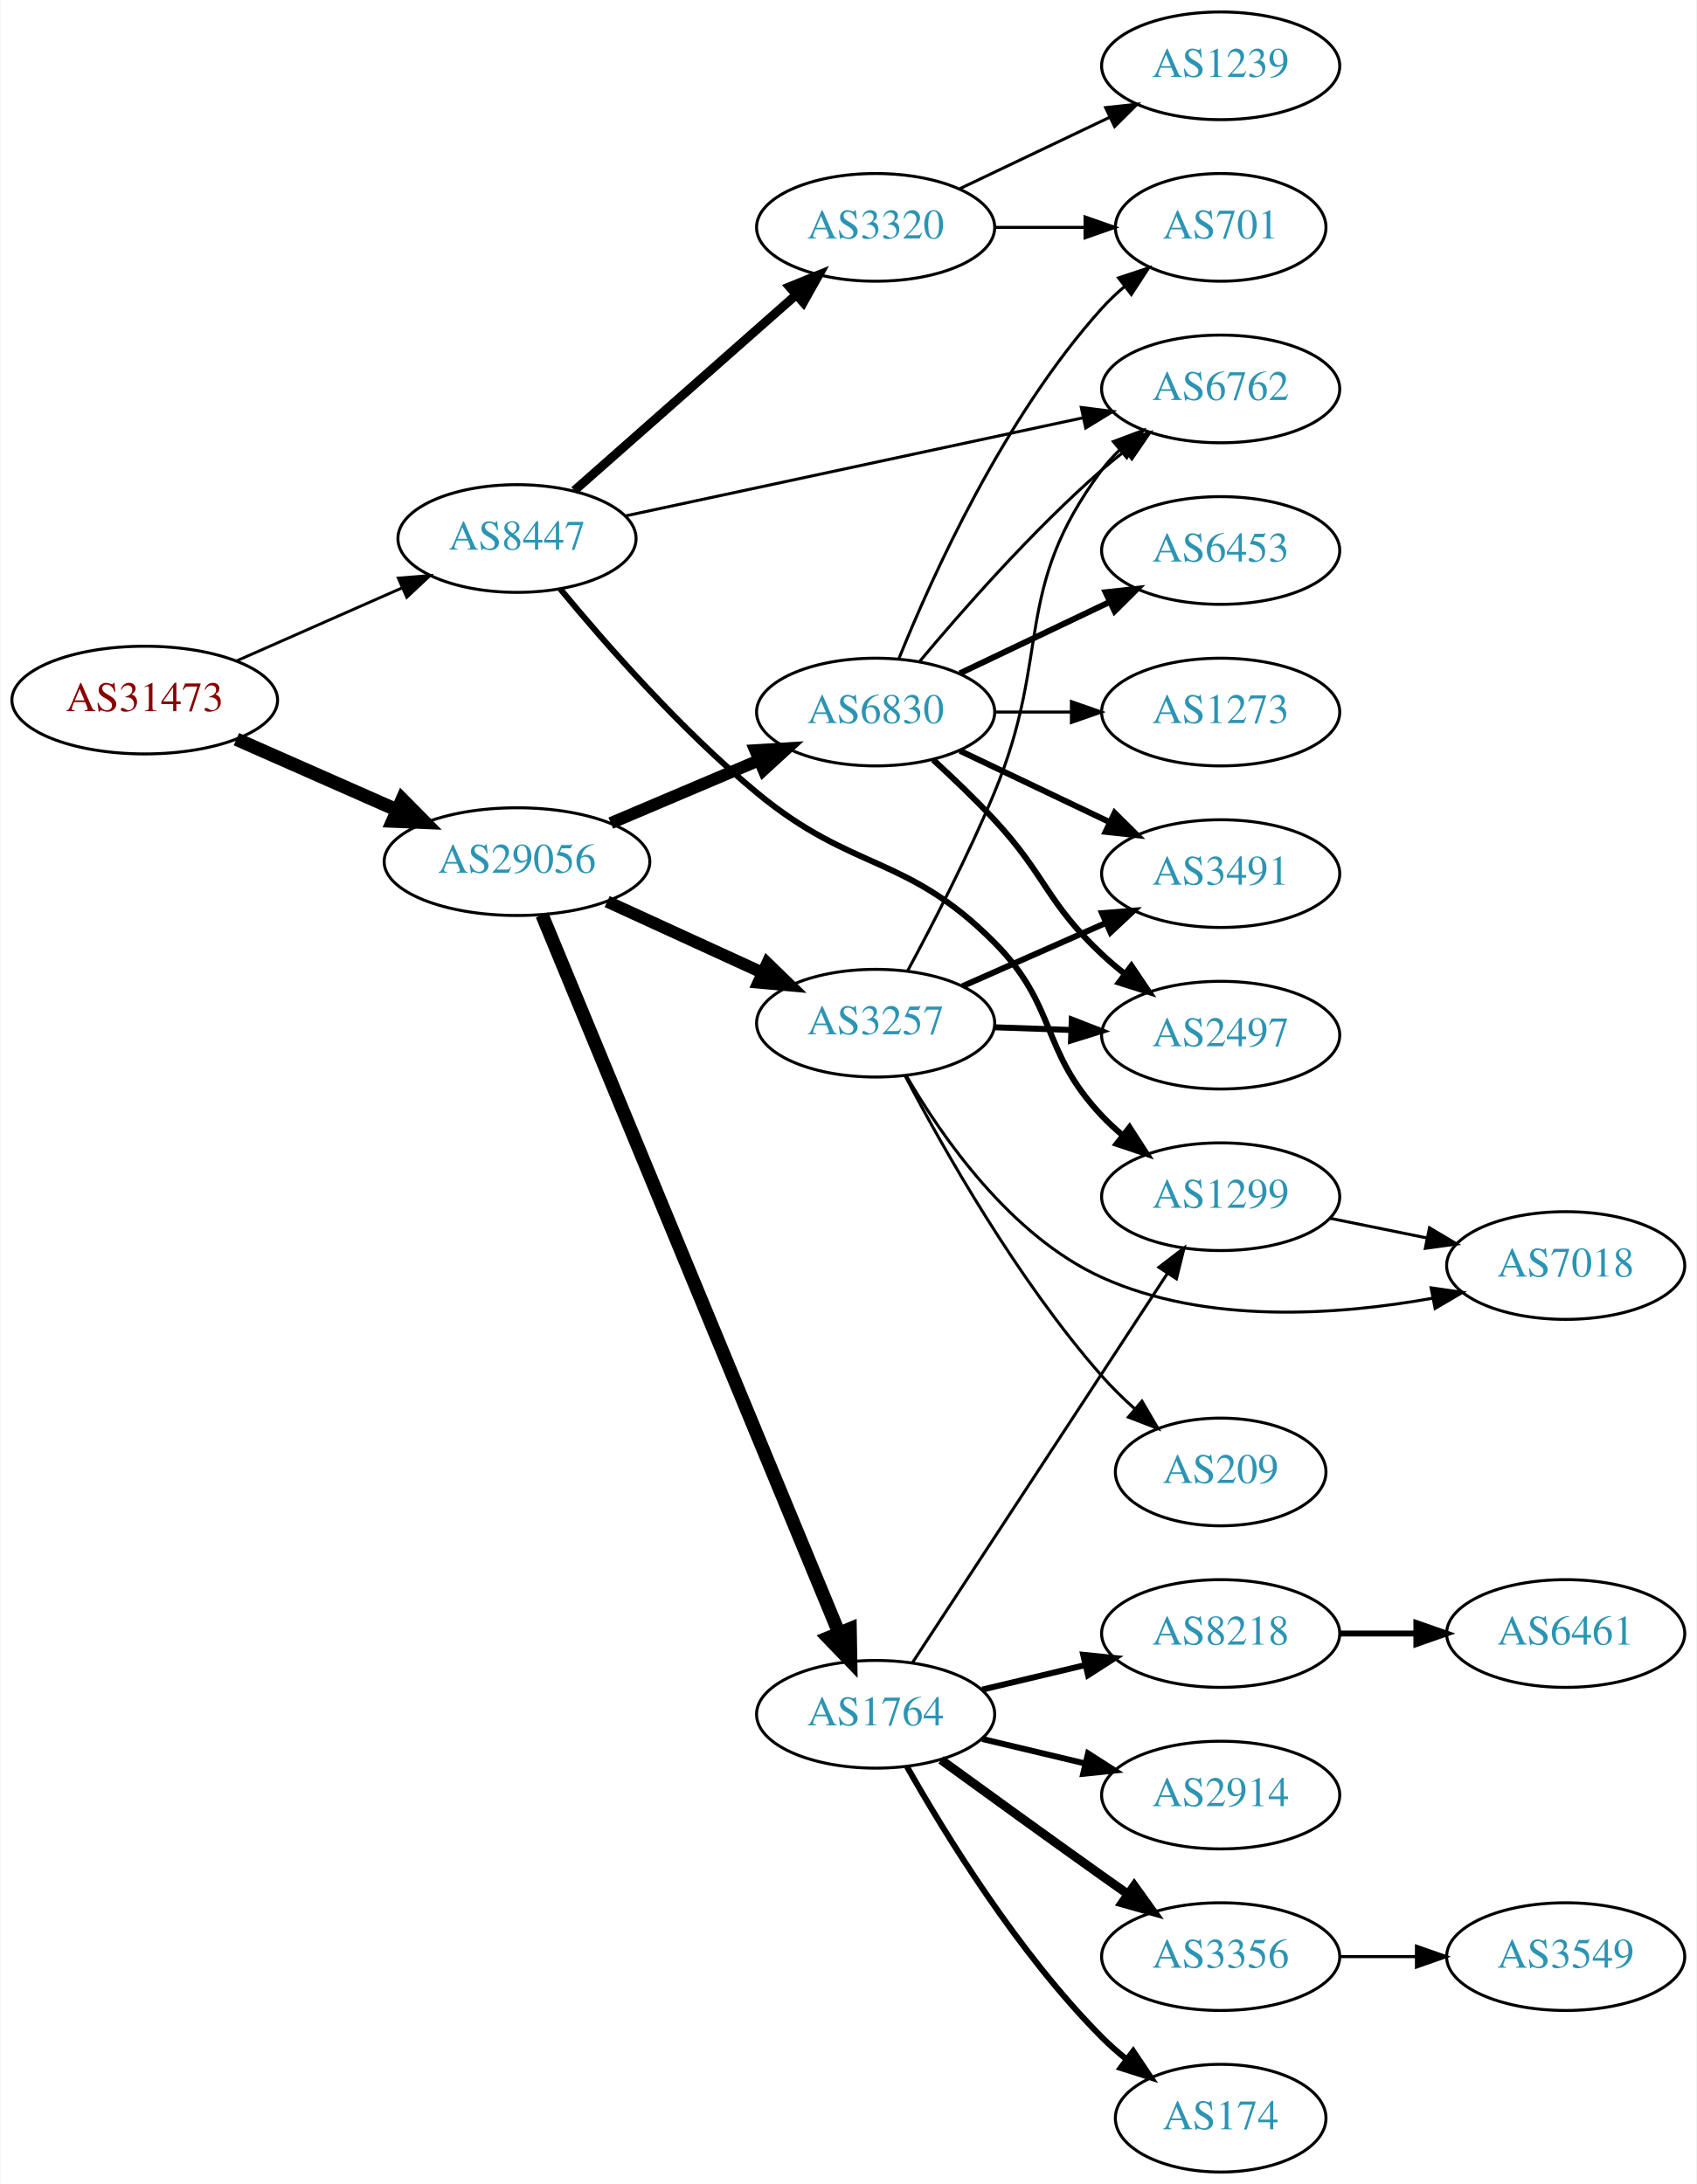
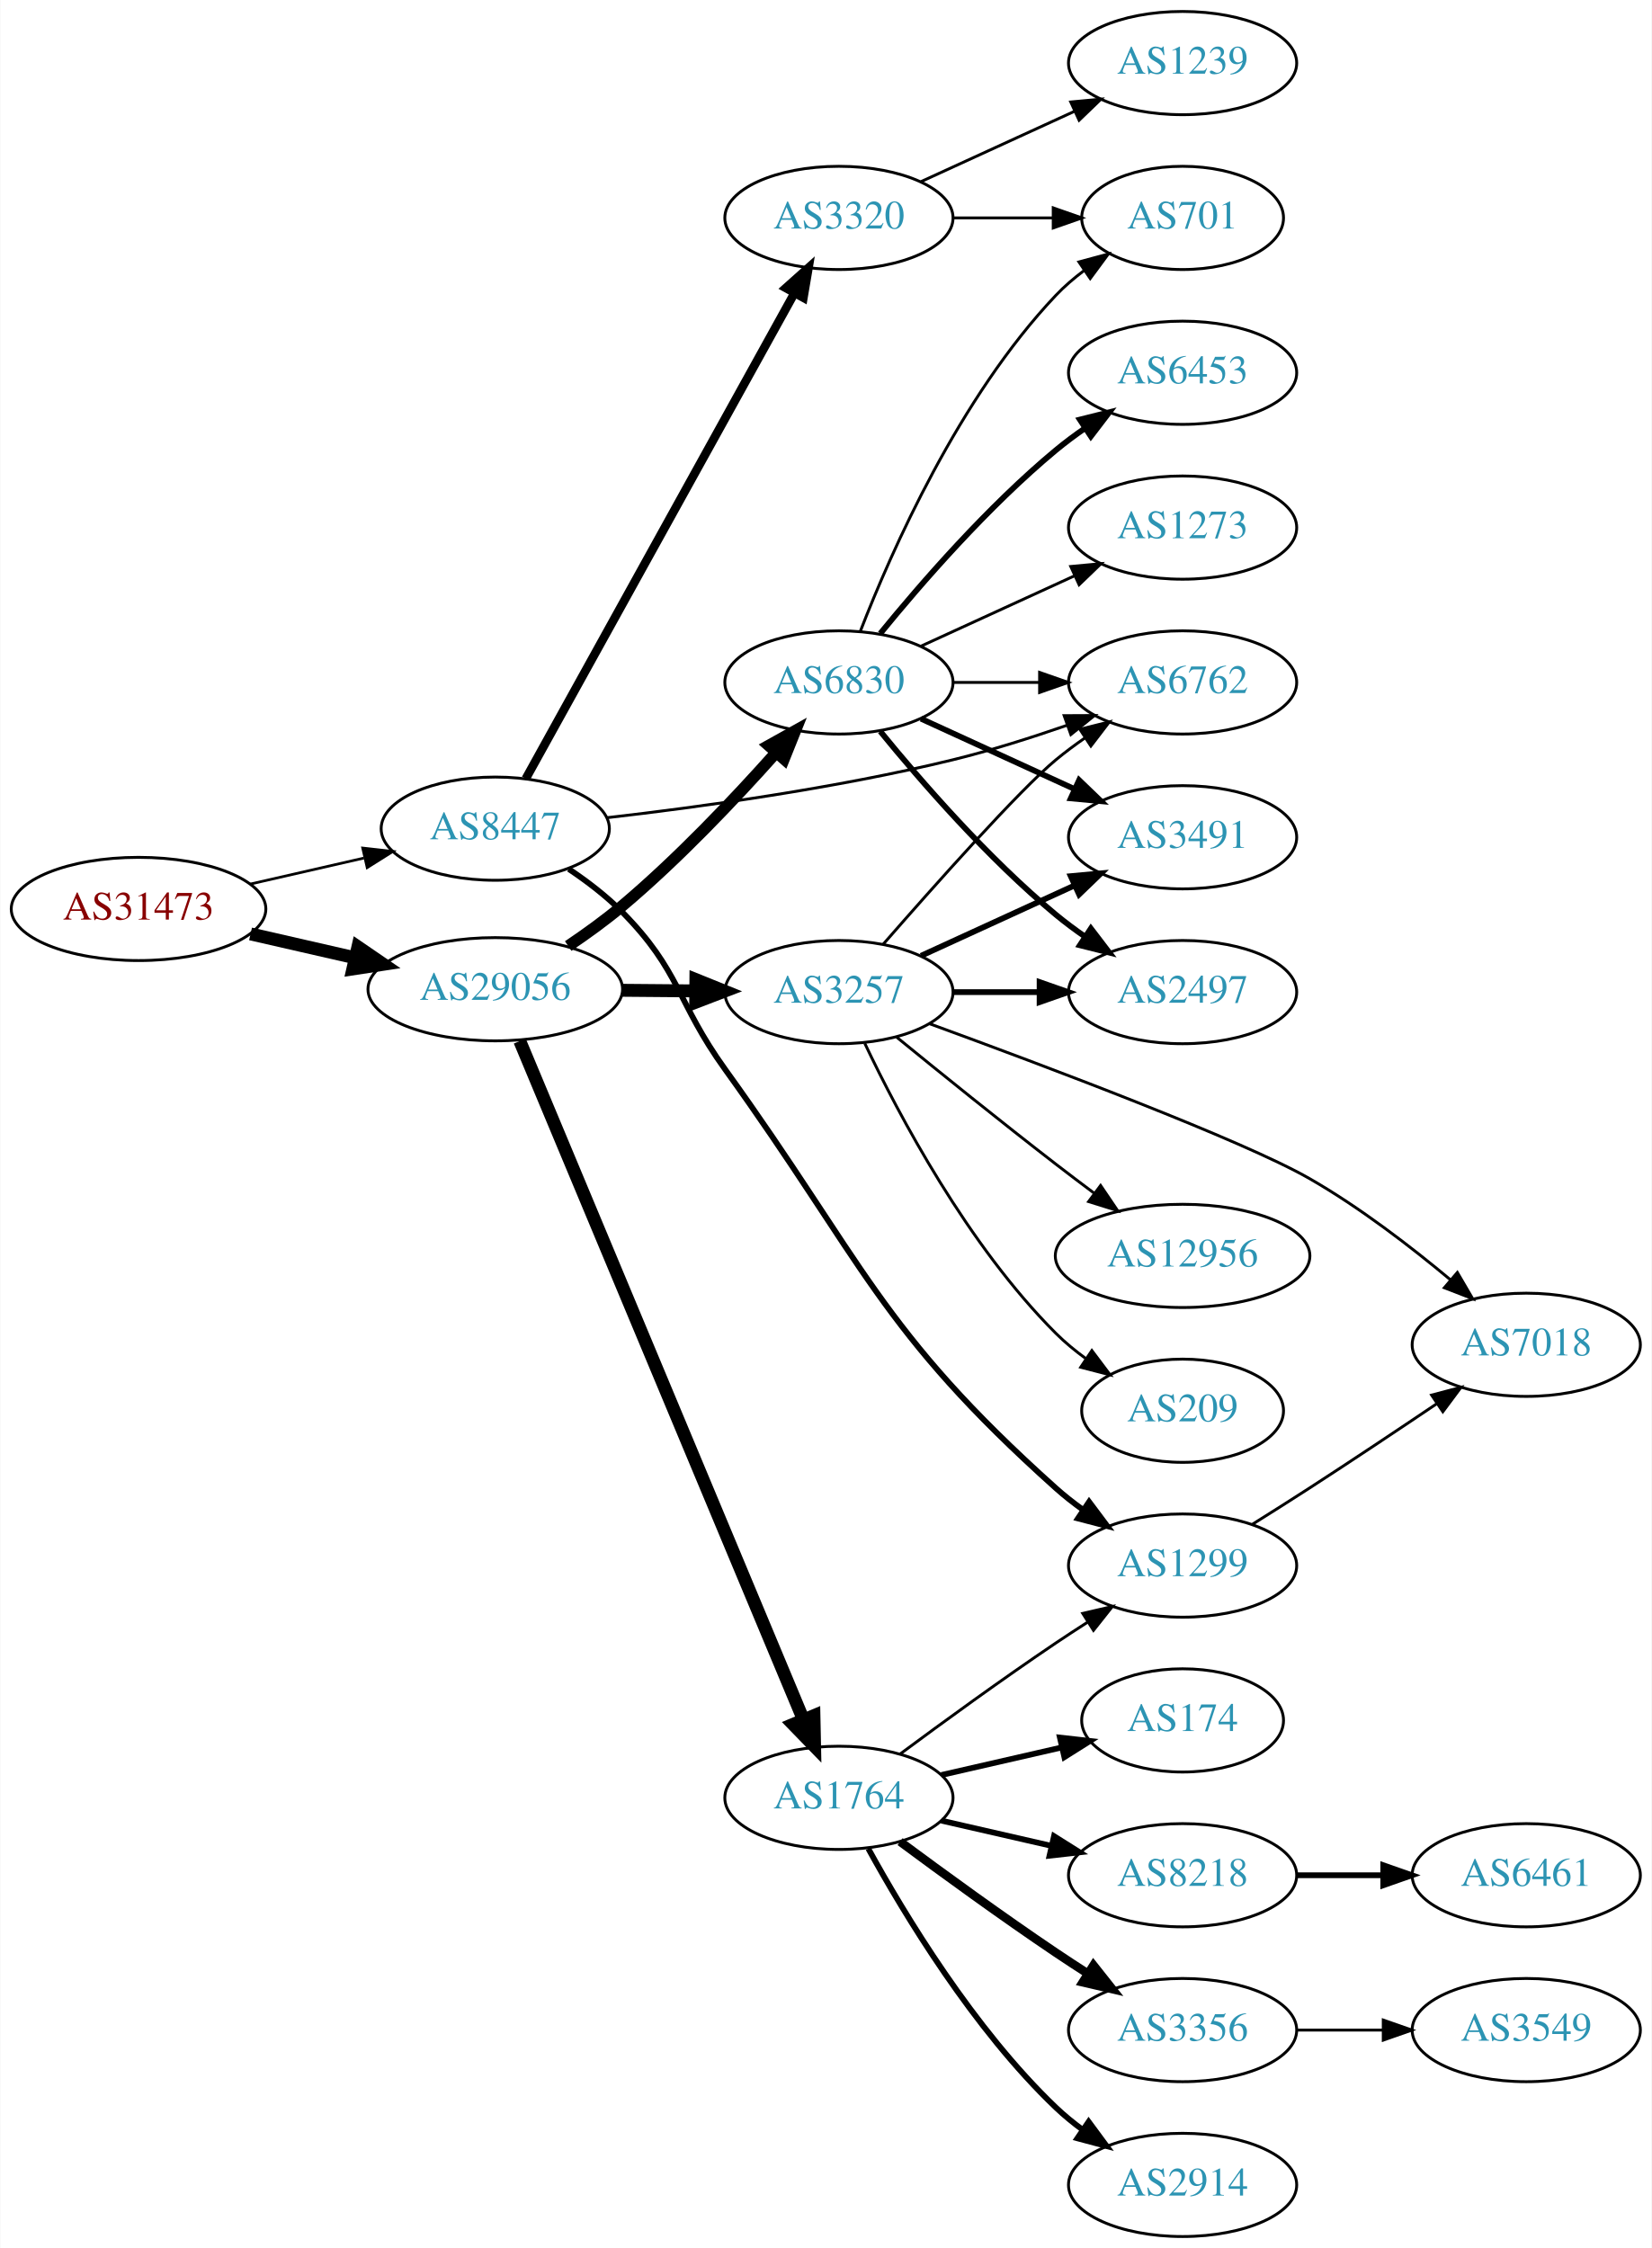
- <svg xmlns="http://www.w3.org/2000/svg" xmlns:xlink="http://www.w3.org/1999/xlink" width="567pt" height="730pt" viewBox="0.00 0.00 566.66 730.00">
-   <g id="graph0" class="graph" transform="scale(1 1) rotate(0) translate(4 726)">
-     <polygon fill="white" stroke="none" points="-4,4 -4,-726 562.663,-726 562.663,4 -4,4" />
+ <svg xmlns="http://www.w3.org/2000/svg" xmlns:xlink="http://www.w3.org/1999/xlink" width="576pt" height="784pt" viewBox="0.00 0.00 575.76 784.00">
+   <g id="graph0" class="graph" transform="scale(1 1) rotate(0) translate(4 780)">
+     <polygon fill="white" stroke="none" points="-4,4 -4,-780 571.762,-780 571.762,4 -4,4" />
    <g id="node1" class="node">
      <g id="a_node1">
        <a xlink:href="/asn/31473" xlink:title="AS31473 ~ BearingPoint Technology GmbH [AT]">
-           <ellipse fill="#ffffff" stroke="black" cx="44.196" cy="-492" rx="44.393" ry="18" />
-           <text text-anchor="middle" x="44.196" y="-488.3" font-family="Times,serif" font-size="14.00" fill="#880000">AS31473</text>
+           <ellipse fill="#ffffff" stroke="black" cx="44.196" cy="-463" rx="44.393" ry="18" />
+           <text text-anchor="middle" x="44.196" y="-459.3" font-family="Times,serif" font-size="14.00" fill="#880000">AS31473</text>
        </a>
      </g>
    </g>
    <g id="node2" class="node">
      <g id="a_node2">
        <a xlink:href="/asn/8447" xlink:title="AS8447 ~ A1 Telekom Austria AG [AT]">
-           <ellipse fill="#ffffff" stroke="black" cx="168.588" cy="-546" rx="39.794" ry="18" />
-           <text text-anchor="middle" x="168.588" y="-542.3" font-family="Times,serif" font-size="14.00" fill="#2c94b3">AS8447</text>
+           <ellipse fill="#ffffff" stroke="black" cx="168.588" cy="-491" rx="39.794" ry="18" />
+           <text text-anchor="middle" x="168.588" y="-487.3" font-family="Times,serif" font-size="14.00" fill="#2c94b3">AS8447</text>
        </a>
      </g>
    </g>
    <g id="edge1" class="edge">
-       <path fill="none" stroke="black" stroke-width="0.964" d="M74.824,-505.072C91.418,-512.393 112.278,-521.597 130.011,-529.421" />
-       <polygon fill="black" stroke="black" stroke-width="0.964" points="128.933,-532.77 139.495,-533.605 131.758,-526.366 128.933,-532.77" />
+       <path fill="none" stroke="black" stroke-width="0.931" d="M83.251,-471.706C95.765,-474.569 109.792,-477.778 122.762,-480.745" />
+       <polygon fill="black" stroke="black" stroke-width="0.931" points="122.358,-484.243 132.886,-483.061 123.919,-477.419 122.358,-484.243" />
    </g>
    <g id="node3" class="node">
      <g id="a_node3">
        <a xlink:href="/asn/29056" xlink:title="AS29056 ~ Citycom Telekommunikation GmbH [AT]">
-           <ellipse fill="#ffffff" stroke="black" cx="168.588" cy="-438" rx="44.393" ry="18" />
-           <text text-anchor="middle" x="168.588" y="-434.3" font-family="Times,serif" font-size="14.00" fill="#2c94b3">AS29056</text>
+           <ellipse fill="#ffffff" stroke="black" cx="168.588" cy="-435" rx="44.393" ry="18" />
+           <text text-anchor="middle" x="168.588" y="-431.3" font-family="Times,serif" font-size="14.00" fill="#2c94b3">AS29056</text>
        </a>
      </g>
    </g>
    <g id="edge2" class="edge">
-       <path fill="none" stroke="black" stroke-width="4.5" d="M74.824,-478.928C90.941,-471.817 111.081,-462.931 128.473,-455.258" />
-       <polygon fill="black" stroke="black" stroke-width="4.5" points="130.249,-458.778 137.809,-451.139 127.071,-451.573 130.249,-458.778" />
+       <path fill="none" stroke="black" stroke-width="4.5" d="M83.251,-454.294C94.763,-451.66 107.558,-448.733 119.63,-445.972" />
+       <polygon fill="black" stroke="black" stroke-width="4.5" points="120.687,-449.769 129.557,-443.701 118.931,-442.092 120.687,-449.769" />
    </g>
    <g id="node4" class="node">
      <g id="a_node4">
-         <a xlink:href="/asn/6762" xlink:title="AS6762 ~ TELECOM ITALIA SPARKLE S.p.A. [IT]">
-           <ellipse fill="#ffffff" stroke="black" cx="403.724" cy="-596" rx="39.794" ry="18" />
-           <text text-anchor="middle" x="403.724" y="-592.3" font-family="Times,serif" font-size="14.00" fill="#2c94b3">AS6762</text>
+         <a xlink:href="/asn/1299" xlink:title="AS1299 ~ Telia Carrier [EU]">
+           <ellipse fill="#ffffff" stroke="black" cx="408.273" cy="-234" rx="39.794" ry="18" />
+           <text text-anchor="middle" x="408.273" y="-230.3" font-family="Times,serif" font-size="14.00" fill="#2c94b3">AS1299</text>
        </a>
      </g>
    </g>
    <g id="edge3" class="edge">
-       <path fill="none" stroke="black" d="M204.743,-553.54C245.575,-562.297 313.027,-576.763 357.67,-586.338" />
-       <polygon fill="black" stroke="black" points="357.153,-589.806 367.664,-588.481 358.621,-582.962 357.153,-589.806" />
+       <path fill="none" stroke="black" stroke-width="2" d="M194.211,-476.928C200.657,-472.61 207.324,-467.525 212.784,-462 233.322,-441.221 231.714,-430.71 248.784,-407 297.093,-339.899 302.493,-316.169 364.077,-261 367.031,-258.354 370.276,-255.806 373.618,-253.404" />
+       <polygon fill="black" stroke="black" stroke-width="2" points="375.672,-256.241 382.02,-247.758 371.768,-250.431 375.672,-256.241" />
    </g>
    <g id="node5" class="node">
      <g id="a_node5">
-         <a xlink:href="/asn/1299" xlink:title="AS1299 ~ Telia Carrier [EU]">
-           <ellipse fill="#ffffff" stroke="black" cx="403.724" cy="-326" rx="39.794" ry="18" />
-           <text text-anchor="middle" x="403.724" y="-322.3" font-family="Times,serif" font-size="14.00" fill="#2c94b3">AS1299</text>
+         <a xlink:href="/asn/3320" xlink:title="AS3320 ~ DTAG [DE]">
+           <ellipse fill="#ffffff" stroke="black" cx="288.431" cy="-704" rx="39.794" ry="18" />
+           <text text-anchor="middle" x="288.431" y="-700.3" font-family="Times,serif" font-size="14.00" fill="#2c94b3">AS3320</text>
        </a>
      </g>
    </g>
    <g id="edge4" class="edge">
-       <path fill="none" stroke="black" stroke-width="2" d="M183.051,-529.131C197.971,-511.048 223.308,-482.098 248.784,-461 280.872,-434.427 298.722,-440.564 328.077,-411 349.454,-389.471 343.214,-375.028 364.077,-353 366.135,-350.827 368.393,-348.724 370.753,-346.716" />
-       <polygon fill="black" stroke="black" stroke-width="2" points="373.276,-349.187 379.021,-340.285 368.979,-343.662 373.276,-349.187" />
+       <path fill="none" stroke="black" stroke-width="3" d="M179.232,-508.431C199.87,-545.734 248.422,-633.492 272.852,-677.649" />
+       <polygon fill="black" stroke="black" stroke-width="3" points="269.916,-679.571 277.819,-686.627 276.041,-676.183 269.916,-679.571" />
    </g>
    <g id="node6" class="node">
      <g id="a_node6">
-         <a xlink:href="/asn/3320" xlink:title="AS3320 ~ DTAG [DE]">
-           <ellipse fill="#ffffff" stroke="black" cx="288.431" cy="-650" rx="39.794" ry="18" />
-           <text text-anchor="middle" x="288.431" y="-646.3" font-family="Times,serif" font-size="14.00" fill="#2c94b3">AS3320</text>
+         <a xlink:href="/asn/6762" xlink:title="AS6762 ~ TELECOM ITALIA SPARKLE S.p.A. [IT]">
+           <ellipse fill="#ffffff" stroke="black" cx="408.273" cy="-542" rx="39.794" ry="18" />
+           <text text-anchor="middle" x="408.273" y="-538.3" font-family="Times,serif" font-size="14.00" fill="#2c94b3">AS6762</text>
        </a>
      </g>
    </g>
    <g id="edge5" class="edge">
-       <path fill="none" stroke="black" stroke-width="3" d="M187.743,-562.022C207.523,-579.479 239.326,-607.546 261.68,-627.274" />
-       <polygon fill="black" stroke="black" stroke-width="3" points="259.635,-630.138 269.449,-634.13 264.267,-624.889 259.635,-630.138" />
+       <path fill="none" stroke="black" d="M207.423,-494.808C239.765,-498.519 287.389,-505.068 328.077,-515 341.217,-518.208 355.275,-522.654 367.845,-527.013" />
+       <polygon fill="black" stroke="black" points="366.966,-530.415 377.561,-530.465 369.31,-523.819 366.966,-530.415" />
    </g>
    <g id="node10" class="node">
      <g id="a_node10">
        <a xlink:href="/asn/1764" xlink:title="AS1764 ~ NEXTLAYER-AS [AT]">
          <ellipse fill="#ffffff" stroke="black" cx="288.431" cy="-153" rx="39.794" ry="18" />
          <text text-anchor="middle" x="288.431" y="-149.3" font-family="Times,serif" font-size="14.00" fill="#2c94b3">AS1764</text>
        </a>
      </g>
    </g>
    <g id="edge9" class="edge">
-       <path fill="none" stroke="black" stroke-width="4.5" d="M176.96,-420.172C196.924,-371.889 252.144,-238.339 276.1,-180.404" />
-       <polygon fill="black" stroke="black" stroke-width="4.5" points="279.88,-181.567 280.062,-170.821 272.602,-178.558 279.88,-181.567" />
+       <path fill="none" stroke="black" stroke-width="4.5" d="M177.139,-416.931C197.218,-368.881 252.028,-237.719 275.977,-180.409" />
+       <polygon fill="black" stroke="black" stroke-width="4.5" points="279.72,-181.664 279.943,-170.919 272.454,-178.627 279.72,-181.664" />
    </g>
    <g id="node11" class="node">
      <g id="a_node11">
-         <a xlink:href="/asn/6830" xlink:title="AS6830 ~ LGI-UPC [AT]">
-           <ellipse fill="#ffffff" stroke="black" cx="288.431" cy="-488" rx="39.794" ry="18" />
-           <text text-anchor="middle" x="288.431" y="-484.3" font-family="Times,serif" font-size="14.00" fill="#2c94b3">AS6830</text>
+         <a xlink:href="/asn/3257" xlink:title="AS3257 ~ GTT [DE]">
+           <ellipse fill="#ffffff" stroke="black" cx="288.431" cy="-434" rx="39.794" ry="18" />
+           <text text-anchor="middle" x="288.431" y="-430.3" font-family="Times,serif" font-size="14.00" fill="#2c94b3">AS3257</text>
        </a>
      </g>
    </g>
    <g id="edge10" class="edge">
-       <path fill="none" stroke="black" stroke-width="4.05" d="M199.936,-450.876C214.958,-457.25 233.249,-465.011 249.217,-471.786" />
-       <polygon fill="black" stroke="black" stroke-width="4.05" points="248.218,-475.212 258.808,-475.856 250.987,-468.687 248.218,-475.212" />
+       <path fill="none" stroke="black" stroke-width="4.5" d="M212.799,-434.633C221.112,-434.563 229.875,-434.488 238.357,-434.416" />
+       <polygon fill="black" stroke="black" stroke-width="4.5" points="238.549,-438.353 248.516,-434.33 238.482,-430.478 238.549,-438.353" />
    </g>
    <g id="node12" class="node">
      <g id="a_node12">
-         <a xlink:href="/asn/3257" xlink:title="AS3257 ~ GTT [DE]">
-           <ellipse fill="#ffffff" stroke="black" cx="288.431" cy="-384" rx="39.794" ry="18" />
-           <text text-anchor="middle" x="288.431" y="-380.3" font-family="Times,serif" font-size="14.00" fill="#2c94b3">AS3257</text>
+         <a xlink:href="/asn/6830" xlink:title="AS6830 ~ LGI-UPC [AT]">
+           <ellipse fill="#ffffff" stroke="black" cx="288.431" cy="-542" rx="39.794" ry="18" />
+           <text text-anchor="middle" x="288.431" y="-538.3" font-family="Times,serif" font-size="14.00" fill="#2c94b3">AS6830</text>
        </a>
      </g>
    </g>
    <g id="edge11" class="edge">
-       <path fill="none" stroke="black" stroke-width="4.05" d="M198.718,-424.652C214.329,-417.498 233.727,-408.609 250.399,-400.97" />
-       <polygon fill="black" stroke="black" stroke-width="4.05" points="252.236,-404.026 259.851,-396.638 249.284,-397.582 252.236,-404.026" />
+       <path fill="none" stroke="black" stroke-width="4.05" d="M194.021,-450.068C200.331,-454.315 206.978,-459.116 212.784,-464 232.206,-480.336 251.965,-501.211 266.271,-517.254" />
+       <polygon fill="black" stroke="black" stroke-width="4.05" points="263.957,-519.989 273.225,-525.153 269.277,-515.306 263.957,-519.989" />
+     </g>
+     <g id="node7" class="node">
+       <g id="a_node7">
+         <a xlink:href="/asn/7018" xlink:title="AS7018 ~ AT&amp;T Services, Inc. [US]">
+           <ellipse fill="#ffffff" stroke="black" cx="528.116" cy="-311" rx="39.794" ry="18" />
+           <text text-anchor="middle" x="528.116" y="-307.3" font-family="Times,serif" font-size="14.00" fill="#2c94b3">AS7018</text>
+         </a>
+       </g>
+     </g>
+     <g id="edge6" class="edge">
+       <path fill="none" stroke="black" d="M432.673,-248.439C439.114,-252.465 446.084,-256.868 452.469,-261 467.186,-270.525 483.367,-281.322 496.891,-290.44" />
+       <polygon fill="black" stroke="black" points="495.107,-293.459 505.352,-296.159 499.027,-287.659 495.107,-293.459" />
+     </g>
+     <g id="node8" class="node">
+       <g id="a_node8">
+         <a xlink:href="/asn/1239" xlink:title="AS1239 ~ Sprint [US]">
+           <ellipse fill="#ffffff" stroke="black" cx="408.273" cy="-758" rx="39.794" ry="18" />
+           <text text-anchor="middle" x="408.273" y="-754.3" font-family="Times,serif" font-size="14.00" fill="#2c94b3">AS1239</text>
+         </a>
+       </g>
+     </g>
+     <g id="edge7" class="edge">
+       <path fill="none" stroke="black" d="M317.06,-716.661C333.017,-723.973 353.287,-733.261 370.57,-741.181" />
+       <polygon fill="black" stroke="black" points="369.269,-744.435 379.818,-745.419 372.185,-738.071 369.269,-744.435" />
    </g>
    <g id="node9" class="node">
      <g id="a_node9">
-         <a xlink:href="/asn/7018" xlink:title="AS7018 ~ AT&amp;T Services, Inc. [US]">
-           <ellipse fill="#ffffff" stroke="black" cx="519.017" cy="-303" rx="39.794" ry="18" />
-           <text text-anchor="middle" x="519.017" y="-299.3" font-family="Times,serif" font-size="14.00" fill="#2c94b3">AS7018</text>
+         <a xlink:href="/asn/701" xlink:title="AS701 ~ UUNET [US]">
+           <ellipse fill="#ffffff" stroke="black" cx="408.273" cy="-704" rx="35.194" ry="18" />
+           <text text-anchor="middle" x="408.273" y="-700.3" font-family="Times,serif" font-size="14.00" fill="#2c94b3">AS701</text>
        </a>
      </g>
    </g>
    <g id="edge8" class="edge">
-       <path fill="none" stroke="black" d="M440.26,-318.786C450.488,-316.709 461.789,-314.415 472.531,-312.234" />
-       <polygon fill="black" stroke="black" points="473.503,-315.608 482.607,-310.189 472.111,-308.748 473.503,-315.608" />
-     </g>
-     <g id="node7" class="node">
-       <g id="a_node7">
-         <a xlink:href="/asn/1239" xlink:title="AS1239 ~ Sprint [US]">
-           <ellipse fill="#ffffff" stroke="black" cx="403.724" cy="-704" rx="39.794" ry="18" />
-           <text text-anchor="middle" x="403.724" y="-700.3" font-family="Times,serif" font-size="14.00" fill="#2c94b3">AS1239</text>
-         </a>
-       </g>
-     </g>
-     <g id="edge6" class="edge">
-       <path fill="none" stroke="black" d="M316.567,-662.934C331.561,-670.081 350.382,-679.052 366.605,-686.785" />
-       <polygon fill="black" stroke="black" points="365.276,-690.028 375.809,-691.171 368.288,-683.709 365.276,-690.028" />
-     </g>
-     <g id="node8" class="node">
-       <g id="a_node8">
-         <a xlink:href="/asn/701" xlink:title="AS701 ~ UUNET [US]">
-           <ellipse fill="#ffffff" stroke="black" cx="403.724" cy="-650" rx="35.194" ry="18" />
-           <text text-anchor="middle" x="403.724" y="-646.3" font-family="Times,serif" font-size="14.00" fill="#2c94b3">AS701</text>
-         </a>
-       </g>
-     </g>
-     <g id="edge7" class="edge">
-       <path fill="none" stroke="black" d="M328.103,-650C337.808,-650 348.299,-650 358.262,-650" />
-       <polygon fill="black" stroke="black" points="358.398,-653.5 368.398,-650 358.398,-646.5 358.398,-653.5" />
+       <path fill="none" stroke="black" d="M328.343,-704C339.43,-704 351.59,-704 362.972,-704" />
+       <polygon fill="black" stroke="black" points="363.154,-707.5 373.154,-704 363.154,-700.5 363.154,-707.5" />
    </g>
    <g id="edge16" class="edge">
-       <path fill="none" stroke="black" d="M300.708,-170.22C320.727,-200.79 362.565,-264.676 385.965,-300.409" />
-       <polygon fill="black" stroke="black" points="383.086,-302.401 391.492,-308.849 388.942,-298.566 383.086,-302.401" />
+       <path fill="none" stroke="black" d="M309.761,-168.277C324.623,-179.304 345.368,-194.407 364.077,-207 367.626,-209.389 371.377,-211.839 375.125,-214.242" />
+       <polygon fill="black" stroke="black" points="373.451,-217.325 383.774,-219.712 377.193,-211.409 373.451,-217.325" />
    </g>
    <g id="node13" class="node">
      <g id="a_node13">
-         <a xlink:href="/asn/8218" xlink:title="AS8218 ~ legacy Neotelecoms [FR]">
-           <ellipse fill="#ffffff" stroke="black" cx="403.724" cy="-180" rx="39.794" ry="18" />
-           <text text-anchor="middle" x="403.724" y="-176.3" font-family="Times,serif" font-size="14.00" fill="#2c94b3">AS8218</text>
+         <a xlink:href="/asn/2914" xlink:title="AS2914 ~ NTT America, Inc. [US]">
+           <ellipse fill="#ffffff" stroke="black" cx="408.273" cy="-18" rx="39.794" ry="18" />
+           <text text-anchor="middle" x="408.273" y="-14.3" font-family="Times,serif" font-size="14.00" fill="#2c94b3">AS2914</text>
        </a>
      </g>
    </g>
    <g id="edge12" class="edge">
-       <path fill="none" stroke="black" stroke-width="2" d="M324.038,-161.248C334.909,-163.838 347.064,-166.735 358.506,-169.462" />
-       <polygon fill="black" stroke="black" stroke-width="2" points="357.789,-172.889 368.328,-171.803 359.412,-166.08 357.789,-172.889" />
+       <path fill="none" stroke="black" stroke-width="2" d="M298.672,-135.287C311.218,-112.439 335.394,-72.389 364.077,-45 366.946,-42.261 370.134,-39.653 373.443,-37.215" />
+       <polygon fill="black" stroke="black" stroke-width="2" points="375.507,-40.044 381.803,-31.523 371.567,-34.258 375.507,-40.044" />
    </g>
    <g id="node14" class="node">
      <g id="a_node14">
-         <a xlink:href="/asn/2914" xlink:title="AS2914 ~ NTT America, Inc. [US]">
-           <ellipse fill="#ffffff" stroke="black" cx="403.724" cy="-126" rx="39.794" ry="18" />
-           <text text-anchor="middle" x="403.724" y="-122.3" font-family="Times,serif" font-size="14.00" fill="#2c94b3">AS2914</text>
+         <a xlink:href="/asn/174" xlink:title="AS174 ~ Cogent Communications [US]">
+           <ellipse fill="#ffffff" stroke="black" cx="408.273" cy="-180" rx="35.194" ry="18" />
+           <text text-anchor="middle" x="408.273" y="-176.3" font-family="Times,serif" font-size="14.00" fill="#2c94b3">AS174</text>
        </a>
      </g>
    </g>
    <g id="edge13" class="edge">
-       <path fill="none" stroke="black" stroke-width="2" d="M324.038,-144.752C334.909,-142.162 347.064,-139.265 358.506,-136.538" />
-       <polygon fill="black" stroke="black" stroke-width="2" points="359.412,-139.92 368.328,-134.197 357.789,-133.111 359.412,-139.92" />
+       <path fill="none" stroke="black" stroke-width="2" d="M324.15,-160.955C337.243,-163.955 352.265,-167.396 365.906,-170.522" />
+       <polygon fill="black" stroke="black" stroke-width="2" points="365.484,-174.016 376.013,-172.838 367.047,-167.193 365.484,-174.016" />
    </g>
    <g id="node15" class="node">
      <g id="a_node15">
-         <a xlink:href="/asn/3356" xlink:title="AS3356 ~ Level 3 Parent, LLC [US]">
-           <ellipse fill="#ffffff" stroke="black" cx="403.724" cy="-72" rx="39.794" ry="18" />
-           <text text-anchor="middle" x="403.724" y="-68.3" font-family="Times,serif" font-size="14.00" fill="#2c94b3">AS3356</text>
+         <a xlink:href="/asn/8218" xlink:title="AS8218 ~ legacy Neotelecoms [FR]">
+           <ellipse fill="#ffffff" stroke="black" cx="408.273" cy="-126" rx="39.794" ry="18" />
+           <text text-anchor="middle" x="408.273" y="-122.3" font-family="Times,serif" font-size="14.00" fill="#2c94b3">AS8218</text>
        </a>
      </g>
    </g>
    <g id="edge14" class="edge">
-       <path fill="none" stroke="black" stroke-width="3" d="M310.279,-137.778C325.213,-126.909 345.827,-111.975 364.077,-99 366.898,-96.995 369.841,-94.915 372.789,-92.841" />
-       <polygon fill="black" stroke="black" stroke-width="3" points="374.835,-95.681 381.013,-87.074 370.816,-89.95 374.835,-95.681" />
+       <path fill="none" stroke="black" stroke-width="2" d="M324.15,-145.045C336.15,-142.296 349.771,-139.175 362.463,-136.267" />
+       <polygon fill="black" stroke="black" stroke-width="2" points="363.429,-139.636 372.395,-133.991 361.866,-132.813 363.429,-139.636" />
    </g>
    <g id="node16" class="node">
      <g id="a_node16">
-         <a xlink:href="/asn/174" xlink:title="AS174 ~ Cogent Communications [US]">
-           <ellipse fill="#ffffff" stroke="black" cx="403.724" cy="-18" rx="35.194" ry="18" />
-           <text text-anchor="middle" x="403.724" y="-14.3" font-family="Times,serif" font-size="14.00" fill="#2c94b3">AS174</text>
+         <a xlink:href="/asn/3356" xlink:title="AS3356 ~ Level 3 Parent, LLC [US]">
+           <ellipse fill="#ffffff" stroke="black" cx="408.273" cy="-72" rx="39.794" ry="18" />
+           <text text-anchor="middle" x="408.273" y="-68.3" font-family="Times,serif" font-size="14.00" fill="#2c94b3">AS3356</text>
        </a>
      </g>
    </g>
    <g id="edge15" class="edge">
-       <path fill="none" stroke="black" stroke-width="2" d="M298.891,-135.51C311.672,-112.904 336.105,-73.114 364.077,-45 366.578,-42.487 369.338,-40.051 372.199,-37.739" />
-       <polygon fill="black" stroke="black" stroke-width="2" points="374.5,-40.389 380.396,-31.587 370.298,-34.79 374.5,-40.389" />
+       <path fill="none" stroke="black" stroke-width="3" d="M309.761,-137.723C324.623,-126.696 345.368,-111.593 364.077,-99 367.626,-96.611 371.377,-94.161 375.125,-91.758" />
+       <polygon fill="black" stroke="black" stroke-width="3" points="377.193,-94.591 383.774,-86.288 373.451,-88.675 377.193,-94.591" />
    </g>
    <g id="edge22" class="edge">
-       <path fill="none" stroke="black" d="M303.061,-504.817C317.343,-521.929 340.89,-548.745 364.077,-569 366.543,-571.154 369.182,-573.294 371.879,-575.372" />
-       <polygon fill="black" stroke="black" points="369.904,-578.264 380.033,-581.37 374.052,-572.625 369.904,-578.264" />
-     </g>
-     <g id="edge24" class="edge">
-       <path fill="none" stroke="black" d="M296.179,-505.787C307.23,-533.243 331.283,-586.578 364.077,-623 366.393,-625.572 368.998,-628.03 371.733,-630.343" />
-       <polygon fill="black" stroke="black" points="369.599,-633.117 379.656,-636.448 373.871,-627.572 369.599,-633.117" />
+       <path fill="none" stroke="black" d="M303.868,-450.692C321.732,-471.161 351.345,-504.44 364.077,-515 367.294,-517.668 370.794,-520.27 374.365,-522.741" />
+       <polygon fill="black" stroke="black" points="372.442,-525.666 382.721,-528.236 376.288,-519.817 372.442,-525.666" />
+     </g>
+     <g id="edge21" class="edge">
+       <path fill="none" stroke="black" d="M320.083,-422.953C360.475,-408.196 429.132,-382.361 452.469,-369 469.971,-358.98 487.87,-345.216 501.753,-333.61" />
+       <polygon fill="black" stroke="black" points="504.086,-336.22 509.429,-327.071 499.547,-330.892 504.086,-336.22" />
+     </g>
+     <g id="node17" class="node">
+       <g id="a_node17">
+         <a xlink:href="/asn/2497" xlink:title="AS2497 ~ Internet Initiative Japan Inc. [JP]">
+           <ellipse fill="#ffffff" stroke="black" cx="408.273" cy="-434" rx="39.794" ry="18" />
+           <text text-anchor="middle" x="408.273" y="-430.3" font-family="Times,serif" font-size="14.00" fill="#2c94b3">AS2497</text>
+         </a>
+       </g>
+     </g>
+     <g id="edge17" class="edge">
+       <path fill="none" stroke="black" stroke-width="2" d="M328.343,-434C337.897,-434 348.246,-434 358.209,-434" />
+       <polygon fill="black" stroke="black" stroke-width="2" points="358.402,-437.5 368.402,-434 358.402,-430.5 358.402,-437.5" />
+     </g>
+     <g id="node18" class="node">
+       <g id="a_node18">
+         <a xlink:href="/asn/12956" xlink:title="AS12956 ~ TELXIUS [ES]">
+           <ellipse fill="#ffffff" stroke="black" cx="408.273" cy="-342" rx="44.393" ry="18" />
+           <text text-anchor="middle" x="408.273" y="-338.3" font-family="Times,serif" font-size="14.00" fill="#2c94b3">AS12956</text>
+         </a>
+       </g>
+     </g>
+     <g id="edge18" class="edge">
+       <path fill="none" stroke="black" d="M308.598,-418.25C323.579,-406.023 344.992,-388.731 364.077,-374 368.418,-370.65 373.041,-367.152 377.589,-363.751" />
+       <polygon fill="black" stroke="black" points="379.677,-366.56 385.616,-357.785 375.502,-360.941 379.677,-366.56" />
    </g>
    <g id="node19" class="node">
      <g id="a_node19">
        <a xlink:href="/asn/3491" xlink:title="AS3491 ~ PCCW Global, Inc. [US]">
-           <ellipse fill="#ffffff" stroke="black" cx="403.724" cy="-434" rx="39.794" ry="18" />
-           <text text-anchor="middle" x="403.724" y="-430.3" font-family="Times,serif" font-size="14.00" fill="#2c94b3">AS3491</text>
+           <ellipse fill="#ffffff" stroke="black" cx="408.273" cy="-488" rx="39.794" ry="18" />
+           <text text-anchor="middle" x="408.273" y="-484.3" font-family="Times,serif" font-size="14.00" fill="#2c94b3">AS3491</text>
        </a>
      </g>
    </g>
    <g id="edge19" class="edge">
-       <path fill="none" stroke="black" stroke-width="2" d="M316.567,-475.066C331.561,-467.919 350.382,-458.948 366.605,-451.215" />
-       <polygon fill="black" stroke="black" stroke-width="2" points="368.288,-454.291 375.809,-446.829 365.276,-447.972 368.288,-454.291" />
+       <path fill="none" stroke="black" stroke-width="2" d="M317.06,-446.661C333.017,-453.973 353.287,-463.261 370.57,-471.181" />
+       <polygon fill="black" stroke="black" stroke-width="2" points="369.269,-474.435 379.818,-475.419 372.185,-468.071 369.269,-474.435" />
    </g>
    <g id="node20" class="node">
      <g id="a_node20">
-         <a xlink:href="/asn/2497" xlink:title="AS2497 ~ Internet Initiative Japan Inc. [JP]">
-           <ellipse fill="#ffffff" stroke="black" cx="403.724" cy="-380" rx="39.794" ry="18" />
-           <text text-anchor="middle" x="403.724" y="-376.3" font-family="Times,serif" font-size="14.00" fill="#2c94b3">AS2497</text>
+         <a xlink:href="/asn/209" xlink:title="AS209 ~ CenturyLink Communications, LLC [US]">
+           <ellipse fill="#ffffff" stroke="black" cx="408.273" cy="-288" rx="35.194" ry="18" />
+           <text text-anchor="middle" x="408.273" y="-284.3" font-family="Times,serif" font-size="14.00" fill="#2c94b3">AS209</text>
        </a>
      </g>
    </g>
    <g id="edge20" class="edge">
-       <path fill="none" stroke="black" stroke-width="2" d="M307.656,-472.036C314.29,-465.965 321.717,-458.857 328.077,-452 345.494,-433.221 345.388,-424.513 364.077,-407 366.466,-404.761 369.052,-402.563 371.715,-400.447" />
-       <polygon fill="black" stroke="black" stroke-width="2" points="373.904,-403.181 379.815,-394.389 369.711,-397.576 373.904,-403.181" />
+       <path fill="none" stroke="black" d="M297.442,-416.132C309.268,-391.222 333.357,-345.671 364.077,-315 367.261,-311.821 370.886,-308.839 374.65,-306.102" />
+       <polygon fill="black" stroke="black" points="376.631,-308.987 382.996,-300.518 372.739,-303.169 376.631,-308.987" />
+     </g>
+     <g id="edge30" class="edge">
+       <path fill="none" stroke="black" d="M328.343,-542C337.897,-542 348.246,-542 358.209,-542" />
+       <polygon fill="black" stroke="black" points="358.402,-545.5 368.402,-542 358.402,-538.5 358.402,-545.5" />
+     </g>
+     <g id="edge29" class="edge">
+       <path fill="none" stroke="black" d="M295.954,-559.994C306.704,-587.728 330.362,-641.429 364.077,-677 367.02,-680.105 370.394,-683.001 373.929,-685.655" />
+       <polygon fill="black" stroke="black" points="372.115,-688.654 382.348,-691.397 376.059,-682.871 372.115,-688.654" />
+     </g>
+     <g id="edge27" class="edge">
+       <path fill="none" stroke="black" stroke-width="2" d="M302.85,-524.935C316.964,-507.625 340.379,-480.655 364.077,-461 367.294,-458.332 370.794,-455.73 374.365,-453.259" />
+       <polygon fill="black" stroke="black" stroke-width="2" points="376.288,-456.183 382.721,-447.764 372.442,-450.334 376.288,-456.183" />
+     </g>
+     <g id="edge25" class="edge">
+       <path fill="none" stroke="black" stroke-width="2" d="M317.06,-529.339C333.017,-522.027 353.287,-512.739 370.57,-504.819" />
+       <polygon fill="black" stroke="black" stroke-width="2" points="372.185,-507.929 379.818,-500.581 369.269,-501.565 372.185,-507.929" />
+     </g>
+     <g id="node23" class="node">
+       <g id="a_node23">
+         <a xlink:href="/asn/6453" xlink:title="AS6453 ~ TATA COMMUNICATIONS (AMERICA) INC [US]">
+           <ellipse fill="#ffffff" stroke="black" cx="408.273" cy="-650" rx="39.794" ry="18" />
+           <text text-anchor="middle" x="408.273" y="-646.3" font-family="Times,serif" font-size="14.00" fill="#2c94b3">AS6453</text>
+         </a>
+       </g>
+     </g>
+     <g id="edge26" class="edge">
+       <path fill="none" stroke="black" stroke-width="2" d="M302.85,-559.065C316.964,-576.375 340.379,-603.345 364.077,-623 367.294,-625.668 370.794,-628.27 374.365,-630.741" />
+       <polygon fill="black" stroke="black" stroke-width="2" points="372.442,-633.666 382.721,-636.236 376.288,-627.817 372.442,-633.666" />
+     </g>
+     <g id="node24" class="node">
+       <g id="a_node24">
+         <a xlink:href="/asn/1273" xlink:title="AS1273 ~ Vodafone Group PLC [EU]">
+           <ellipse fill="#ffffff" stroke="black" cx="408.273" cy="-596" rx="39.794" ry="18" />
+           <text text-anchor="middle" x="408.273" y="-592.3" font-family="Times,serif" font-size="14.00" fill="#2c94b3">AS1273</text>
+         </a>
+       </g>
+     </g>
+     <g id="edge28" class="edge">
+       <path fill="none" stroke="black" d="M317.06,-554.661C333.017,-561.973 353.287,-571.261 370.57,-579.181" />
+       <polygon fill="black" stroke="black" points="369.269,-582.435 379.818,-583.419 372.185,-576.071 369.269,-582.435" />
    </g>
    <g id="node21" class="node">
      <g id="a_node21">
-         <a xlink:href="/asn/6453" xlink:title="AS6453 ~ TATA COMMUNICATIONS (AMERICA) INC [US]">
-           <ellipse fill="#ffffff" stroke="black" cx="403.724" cy="-542" rx="39.794" ry="18" />
-           <text text-anchor="middle" x="403.724" y="-538.3" font-family="Times,serif" font-size="14.00" fill="#2c94b3">AS6453</text>
-         </a>
-       </g>
-     </g>
-     <g id="edge21" class="edge">
-       <path fill="none" stroke="black" stroke-width="2" d="M316.567,-500.934C331.561,-508.081 350.382,-517.052 366.605,-524.785" />
-       <polygon fill="black" stroke="black" stroke-width="2" points="365.276,-528.028 375.809,-529.171 368.288,-521.709 365.276,-528.028" />
+         <a xlink:href="/asn/6461" xlink:title="AS6461 ~ Zayo Bandwidth [US]">
+           <ellipse fill="#ffffff" stroke="black" cx="528.116" cy="-126" rx="39.794" ry="18" />
+           <text text-anchor="middle" x="528.116" y="-122.3" font-family="Times,serif" font-size="14.00" fill="#2c94b3">AS6461</text>
+         </a>
+       </g>
+     </g>
+     <g id="edge23" class="edge">
+       <path fill="none" stroke="black" stroke-width="2" d="M448.186,-126C457.739,-126 468.089,-126 478.052,-126" />
+       <polygon fill="black" stroke="black" stroke-width="2" points="478.244,-129.5 488.244,-126 478.244,-122.5 478.244,-129.5" />
    </g>
    <g id="node22" class="node">
      <g id="a_node22">
-         <a xlink:href="/asn/1273" xlink:title="AS1273 ~ Vodafone Group PLC [EU]">
-           <ellipse fill="#ffffff" stroke="black" cx="403.724" cy="-488" rx="39.794" ry="18" />
-           <text text-anchor="middle" x="403.724" y="-484.3" font-family="Times,serif" font-size="14.00" fill="#2c94b3">AS1273</text>
-         </a>
-       </g>
-     </g>
-     <g id="edge23" class="edge">
-       <path fill="none" stroke="black" d="M328.103,-488C336.306,-488 345.07,-488 353.602,-488" />
-       <polygon fill="black" stroke="black" points="353.841,-491.5 363.841,-488 353.841,-484.5 353.841,-491.5" />
-     </g>
-     <g id="edge27" class="edge">
-       <path fill="none" stroke="black" d="M299.067,-401.402C307.371,-416.794 319.361,-440.002 328.077,-461 347.475,-507.73 333.806,-528.458 364.077,-569 365.822,-571.336 367.829,-573.545 369.992,-575.617" />
-       <polygon fill="black" stroke="black" points="367.87,-578.405 377.793,-582.118 372.352,-573.027 367.87,-578.405" />
-     </g>
-     <g id="edge28" class="edge">
-       <path fill="none" stroke="black" d="M298.746,-366.329C310.724,-345.734 333.661,-312.769 364.077,-299 398.801,-283.281 442.593,-286.311 474.584,-292.082" />
-       <polygon fill="black" stroke="black" points="474.042,-295.543 484.529,-294.032 475.389,-288.673 474.042,-295.543" />
-     </g>
-     <g id="edge25" class="edge">
-       <path fill="none" stroke="black" stroke-width="2" d="M317.436,-396.36C331.87,-402.73 349.671,-410.586 365.27,-417.47" />
-       <polygon fill="black" stroke="black" stroke-width="2" points="364.086,-420.774 374.648,-421.609 366.913,-414.37 364.086,-420.774" />
-     </g>
-     <g id="edge26" class="edge">
-       <path fill="none" stroke="black" stroke-width="2" d="M328.103,-382.635C336.306,-382.345 345.07,-382.036 353.602,-381.734" />
-       <polygon fill="black" stroke="black" stroke-width="2" points="353.971,-385.224 363.841,-381.373 353.724,-378.228 353.971,-385.224" />
-     </g>
-     <g id="node23" class="node">
-       <g id="a_node23">
-         <a xlink:href="/asn/209" xlink:title="AS209 ~ CenturyLink Communications, LLC [US]">
-           <ellipse fill="#ffffff" stroke="black" cx="403.724" cy="-234" rx="35.194" ry="18" />
-           <text text-anchor="middle" x="403.724" y="-230.3" font-family="Times,serif" font-size="14.00" fill="#2c94b3">AS209</text>
-         </a>
-       </g>
-     </g>
-     <g id="edge29" class="edge">
-       <path fill="none" stroke="black" d="M298.272,-366.426C310.899,-342.29 335.733,-298.211 364.077,-266 367.357,-262.272 371.093,-258.618 374.918,-255.19" />
-       <polygon fill="black" stroke="black" points="377.42,-257.657 382.779,-248.518 372.89,-252.32 377.42,-257.657" />
-     </g>
-     <g id="node17" class="node">
-       <g id="a_node17">
-         <a xlink:href="/asn/6461" xlink:title="AS6461 ~ Zayo Bandwidth [US]">
-           <ellipse fill="#ffffff" stroke="black" cx="519.017" cy="-180" rx="39.794" ry="18" />
-           <text text-anchor="middle" x="519.017" y="-176.3" font-family="Times,serif" font-size="14.00" fill="#2c94b3">AS6461</text>
-         </a>
-       </g>
-     </g>
-     <g id="edge17" class="edge">
-       <path fill="none" stroke="black" stroke-width="2" d="M443.396,-180C451.599,-180 460.363,-180 468.895,-180" />
-       <polygon fill="black" stroke="black" stroke-width="2" points="469.134,-183.5 479.134,-180 469.134,-176.5 469.134,-183.5" />
-     </g>
-     <g id="node18" class="node">
-       <g id="a_node18">
        <a xlink:href="/asn/3549" xlink:title="AS3549 ~ Level 3 Parent, LLC [US]">
-           <ellipse fill="#ffffff" stroke="black" cx="519.017" cy="-72" rx="39.794" ry="18" />
-           <text text-anchor="middle" x="519.017" y="-68.3" font-family="Times,serif" font-size="14.00" fill="#2c94b3">AS3549</text>
-         </a>
-       </g>
-     </g>
-     <g id="edge18" class="edge">
-       <path fill="none" stroke="black" d="M443.396,-72C451.599,-72 460.363,-72 468.895,-72" />
-       <polygon fill="black" stroke="black" points="469.134,-75.5 479.134,-72 469.134,-68.5 469.134,-75.5" />
+           <ellipse fill="#ffffff" stroke="black" cx="528.116" cy="-72" rx="39.794" ry="18" />
+           <text text-anchor="middle" x="528.116" y="-68.3" font-family="Times,serif" font-size="14.00" fill="#2c94b3">AS3549</text>
+         </a>
+       </g>
+     </g>
+     <g id="edge24" class="edge">
+       <path fill="none" stroke="black" d="M448.186,-72C457.739,-72 468.089,-72 478.052,-72" />
+       <polygon fill="black" stroke="black" points="478.244,-75.5 488.244,-72 478.244,-68.5 478.244,-75.5" />
    </g>
  </g>
</svg>
